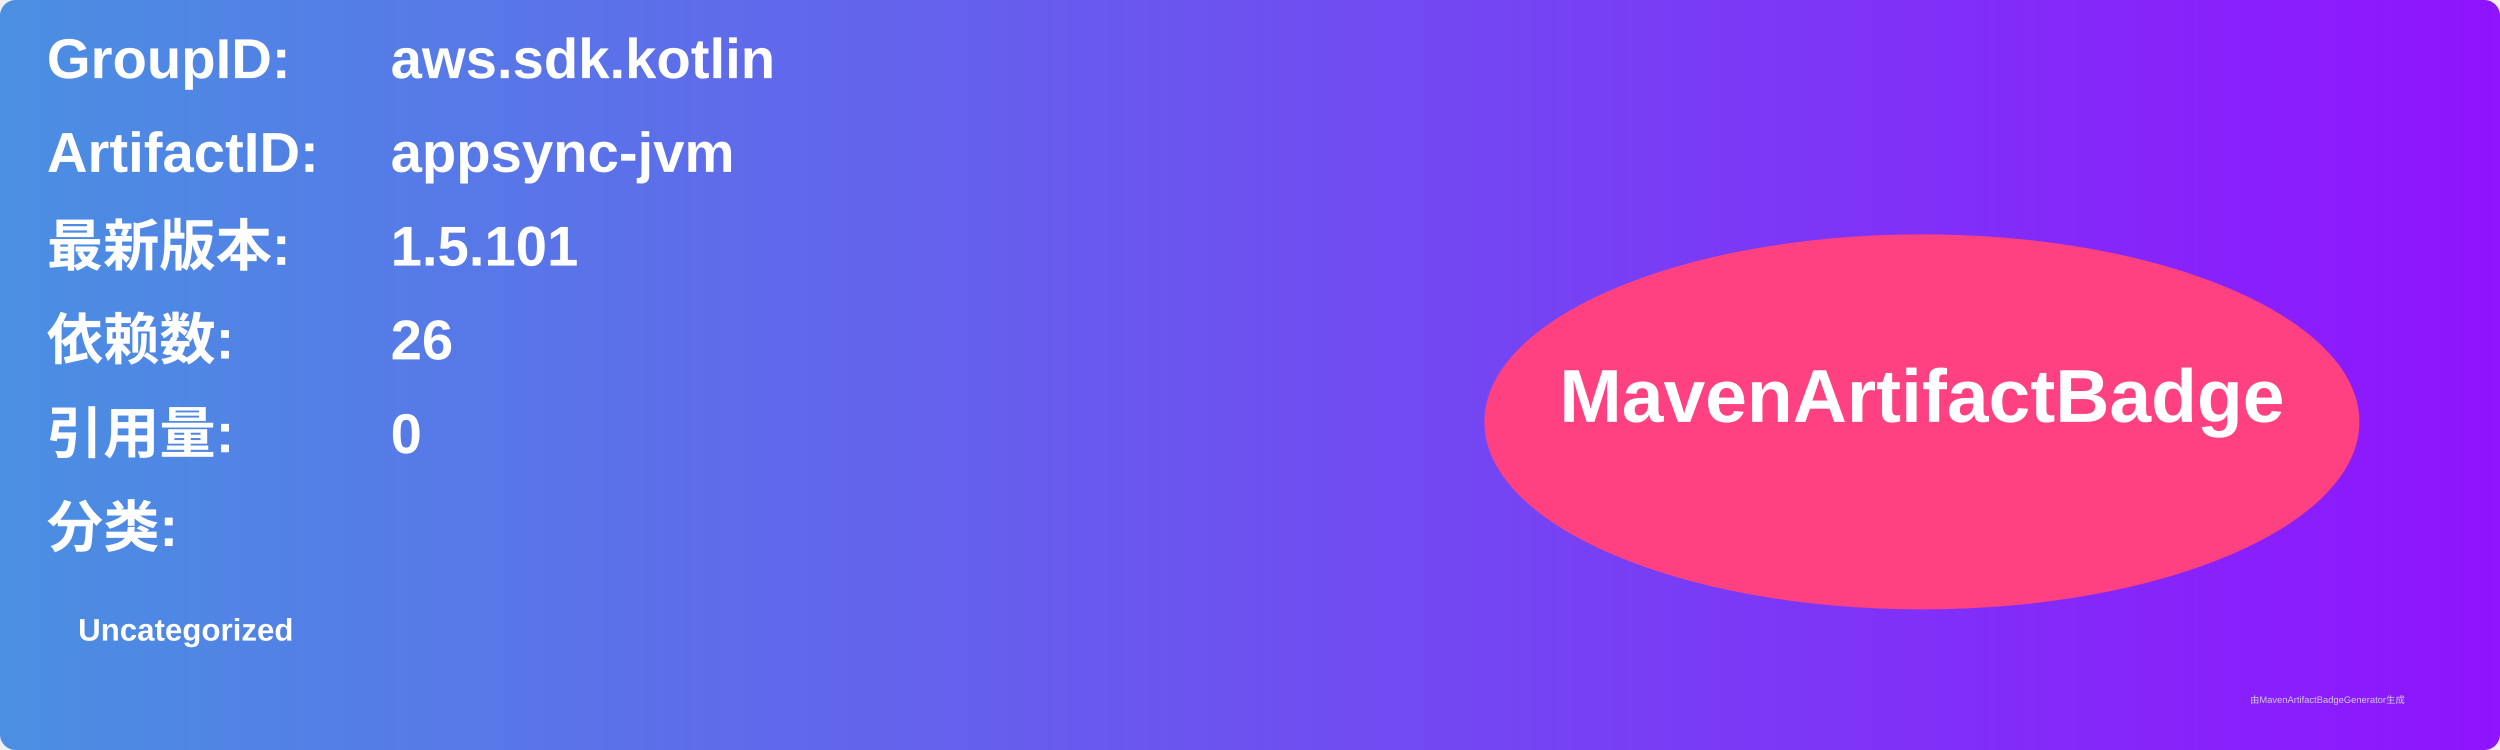
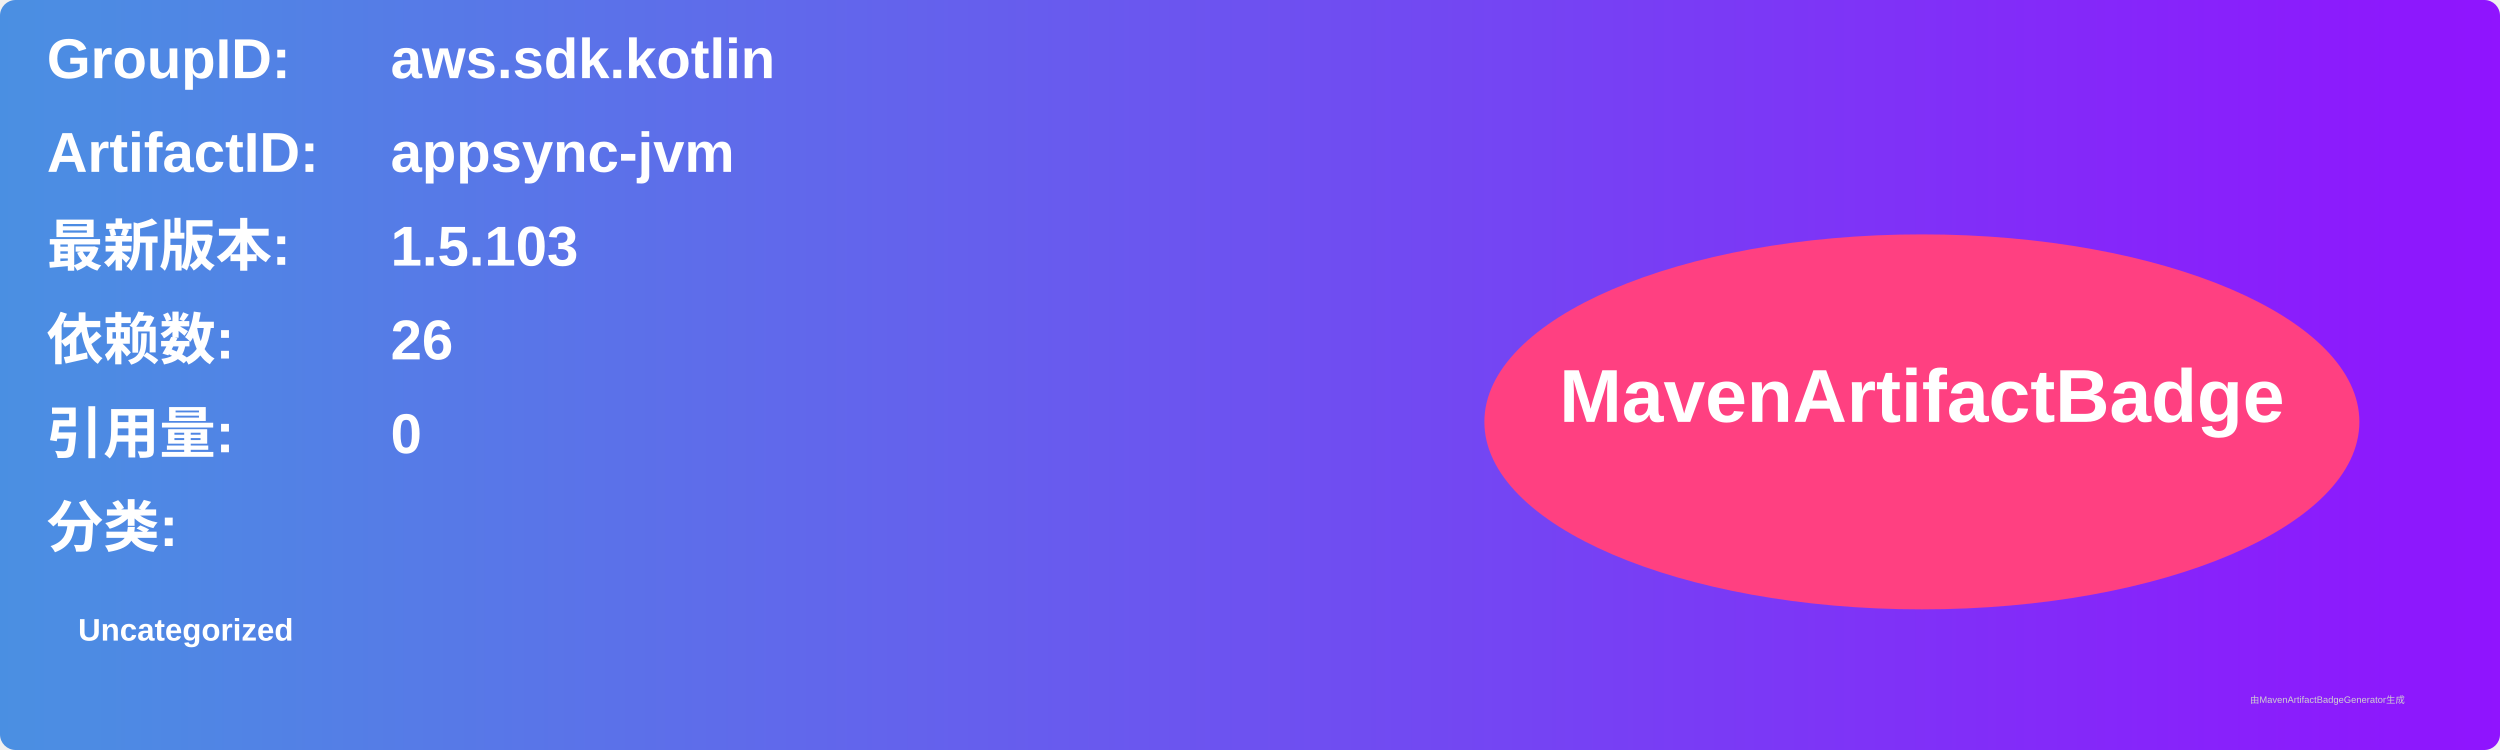
<svg xmlns="http://www.w3.org/2000/svg" width="800" height="240" viewBox="0 0 800 240">
  <linearGradient id="grad" x1="0%" y1="0%" x2="100%" y2="0%">
    <stop offset="0%" stop-color="#4a90e2" />
    <stop offset="100%" stop-color="#9013fe" />
  </linearGradient>
  <rect width="100%" height="100%" rx="5" ry="5" fill="url(#grad)" />
  <g transform="translate(15, 15)">
    <text x="0" y="10" font-family="Arial" font-size="18" fill="white" font-weight="bold" width="260">GroupID:</text>
    <text x="110" y="10" font-family="Arial" font-size="18" fill="white" font-weight="bold" width="460">aws.sdk.kotlin</text>
    <text x="0" y="40" font-family="Arial" font-size="18" fill="white" font-weight="bold" width="260">ArtifactID:</text>
    <text x="110" y="40" font-family="Arial" font-size="18" fill="white" font-weight="bold" width="460">appsync-jvm</text>
    <text x="0" y="70" font-family="Arial" font-size="18" fill="white" font-weight="bold">最新版本:</text>
    <text x="110" y="70" font-family="Arial" font-size="18" fill="white" font-weight="bold">
-       <tspan font-weight="bold">1.5.101</tspan>
+       <tspan font-weight="bold">1.5.103</tspan>
    </text>
    <text x="0" y="100" font-family="Arial" font-size="18" fill="white" font-weight="bold">依赖数: </text>
    <text x="110" y="100" font-family="Arial" font-size="18" fill="white">
      <tspan font-weight="bold">26</tspan>
    </text>
    <text x="0" y="130" font-family="Arial" font-size="18" fill="white" font-weight="bold">引用量: </text>
    <text x="110" y="130" font-family="Arial" font-size="18" fill="white">
      <tspan font-weight="bold">0</tspan>
    </text>
    <text x="0" y="160" font-family="Arial" font-size="18" fill="white" font-weight="bold">分类:</text>
    <text x="10" y="190" font-family="Arial" font-size="10" fill="white">
      <tspan font-weight="bold">Uncategorized</tspan>
    </text>
    <ellipse cx="600" cy="120" rx="140" ry="60" fill="#ff4081" />
    <text x="600" y="120" text-anchor="middle" font-family="Arial" font-size="24" fill="white" font-weight="bold">MavenArtifactBadge</text>
  </g>
  <text x="720" y="225" font-family="Arial" font-size="3" fill="#d0d0d0">由MavenArtifactBadgeGenerator生成</text>
</svg>
